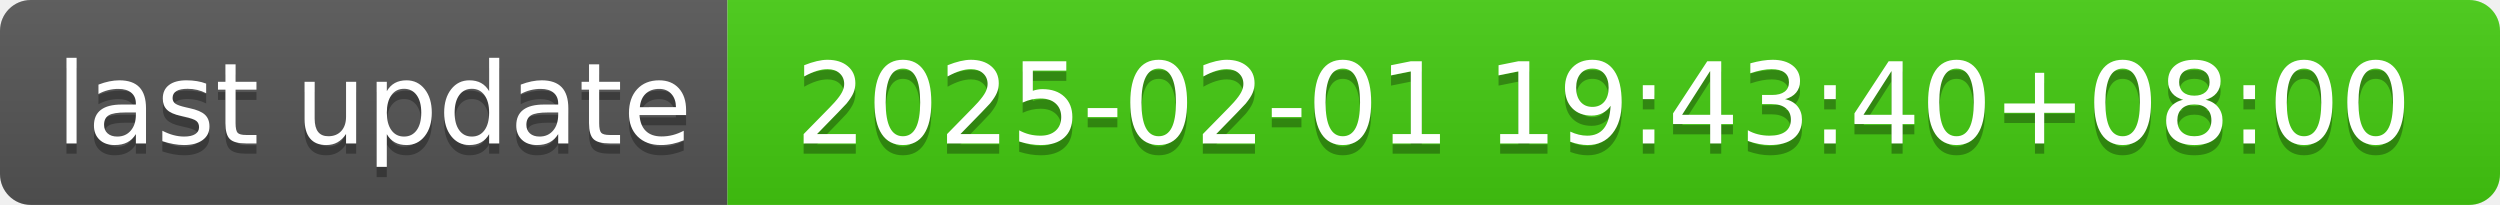
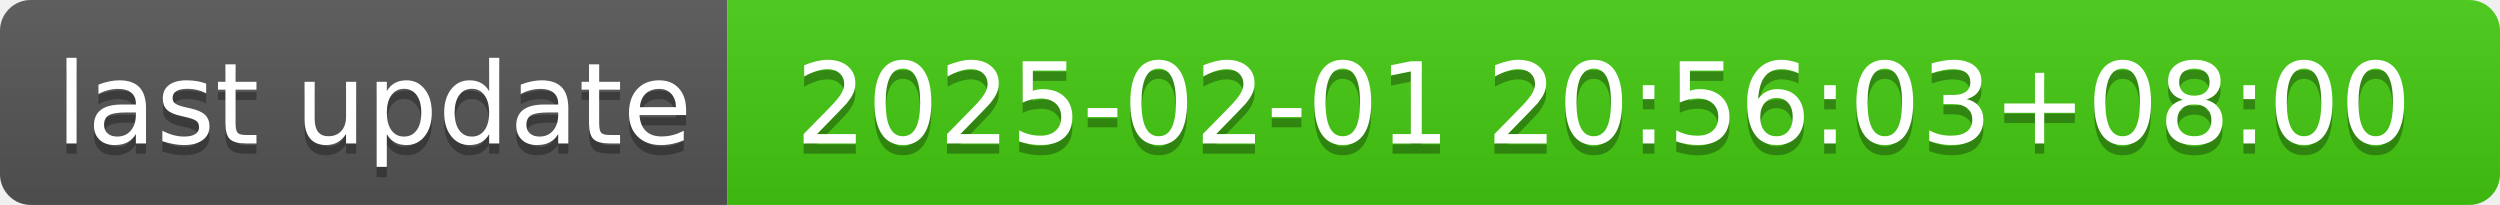
- <svg xmlns="http://www.w3.org/2000/svg" width="244" height="20" role="img" aria-label="last update: 2025-02-01 19:43:40+08:00">
+ <svg xmlns="http://www.w3.org/2000/svg" width="244" height="20" role="img" aria-label="last update: 2025-02-01 20:56:03+08:00">
  <linearGradient id="s" x2="0" y2="100%">
    <stop offset="0" stop-color="#bbb" stop-opacity=".1" />
    <stop offset="1" stop-opacity=".1" />
  </linearGradient>
  <clipPath id="r">
    <rect width="244" height="20" rx="3" fill="#fff" />
  </clipPath>
  <g clip-path="url(#r)">
    <rect width="71" height="20" fill="#555" />
    <rect x="71" width="173" height="20" fill="#4c1" />
    <rect width="244" height="20" fill="url(#s)" />
  </g>
  <g fill="#fff" text-anchor="middle" font-family="Verdana,Geneva,DejaVu Sans,sans-serif" text-rendering="geometricPrecision" font-size="110">
    <text aria-hidden="true" x="365" y="150" fill="#010101" fill-opacity=".3" transform="scale(.1)" textLength="610">last update</text>
    <text x="365" y="140" transform="scale(.1)" fill="#fff" textLength="610">last update</text>
-     <text aria-hidden="true" x="1565" y="150" fill="#010101" fill-opacity=".3" transform="scale(.1)" textLength="1630">2025-02-01 19:43:40+08:00</text>
-     <text x="1565" y="140" transform="scale(.1)" fill="#fff" textLength="1630">2025-02-01 19:43:40+08:00</text>
+     <text aria-hidden="true" x="1565" y="150" fill="#010101" fill-opacity=".3" transform="scale(.1)" textLength="1630">2025-02-01 20:56:03+08:00</text>
+     <text x="1565" y="140" transform="scale(.1)" fill="#fff" textLength="1630">2025-02-01 20:56:03+08:00</text>
  </g>
</svg>
